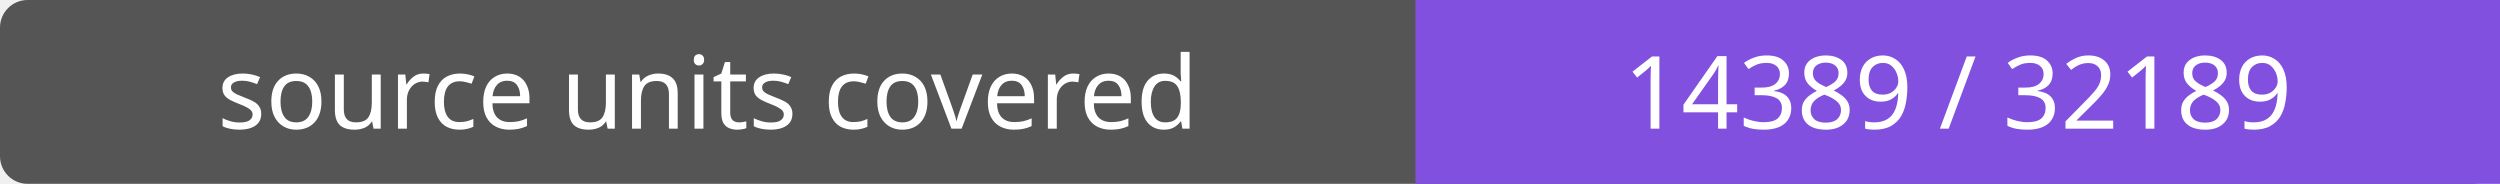
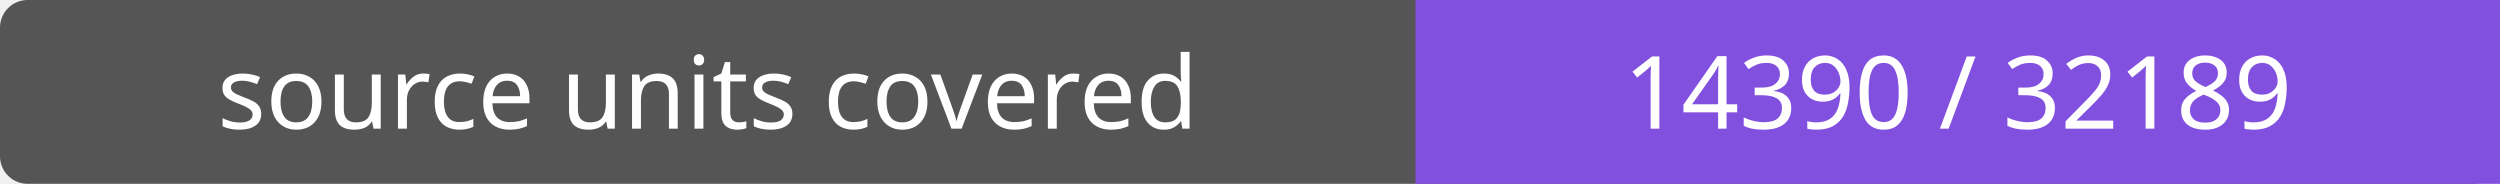
- <svg xmlns="http://www.w3.org/2000/svg" width="272" height="20" role="img" aria-label="source units covered: 14389 / 32189">
+ <svg xmlns="http://www.w3.org/2000/svg" width="272" height="20" role="img" aria-label="source units covered: 14390 / 32189">
  <rect width="272" height="20" rx="3" fill="#555" />
  <path fill="#8250df" d="M154 0h118v20H154z" />
  <g fill="#fff" text-anchor="middle" font-family="Verdana,sans-serif" font-size="11">
    <text x="77.0" y="14">source units covered</text>
-     <text x="213.0" y="14">14389 / 32189</text>
+     <text x="213.0" y="14">14390 / 32189</text>
  </g>
</svg>
